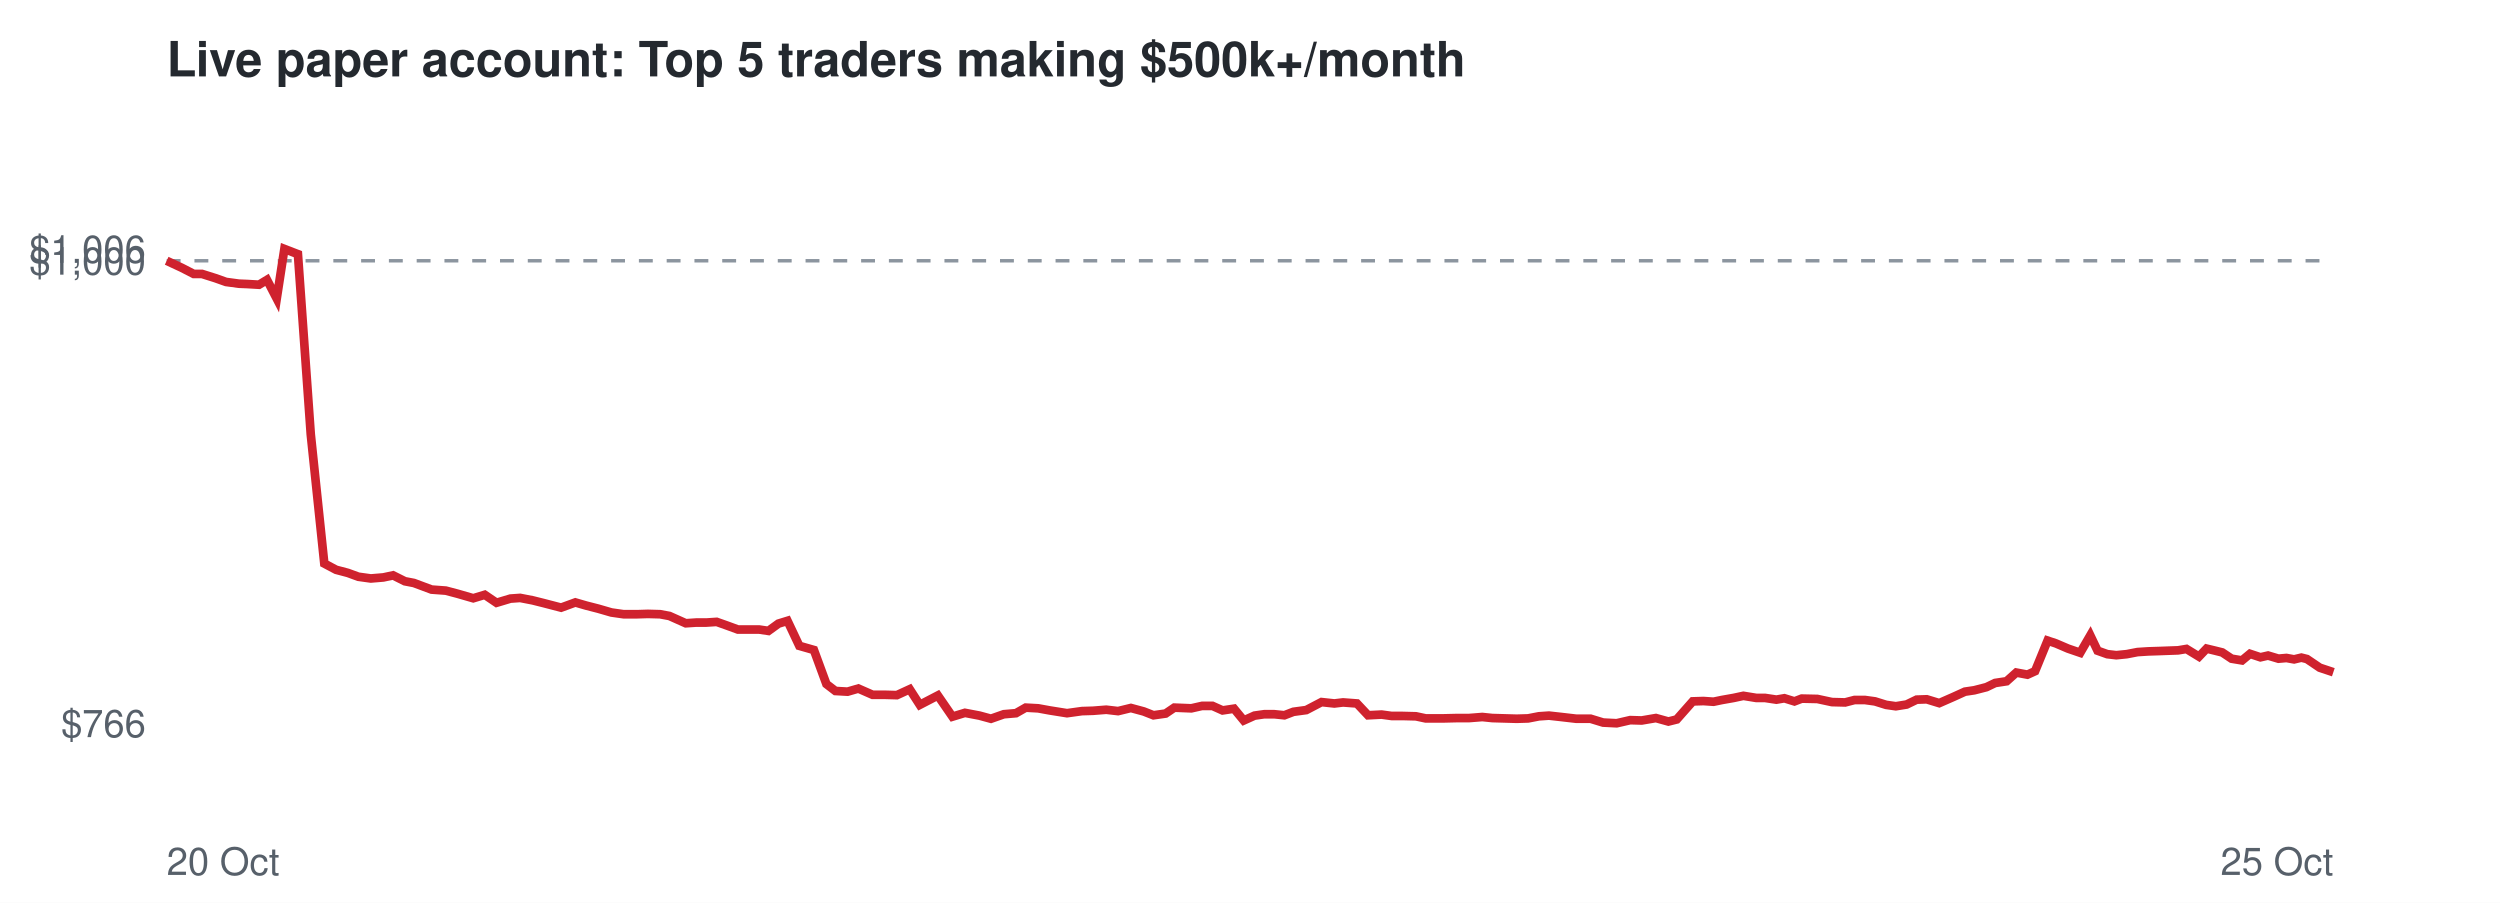
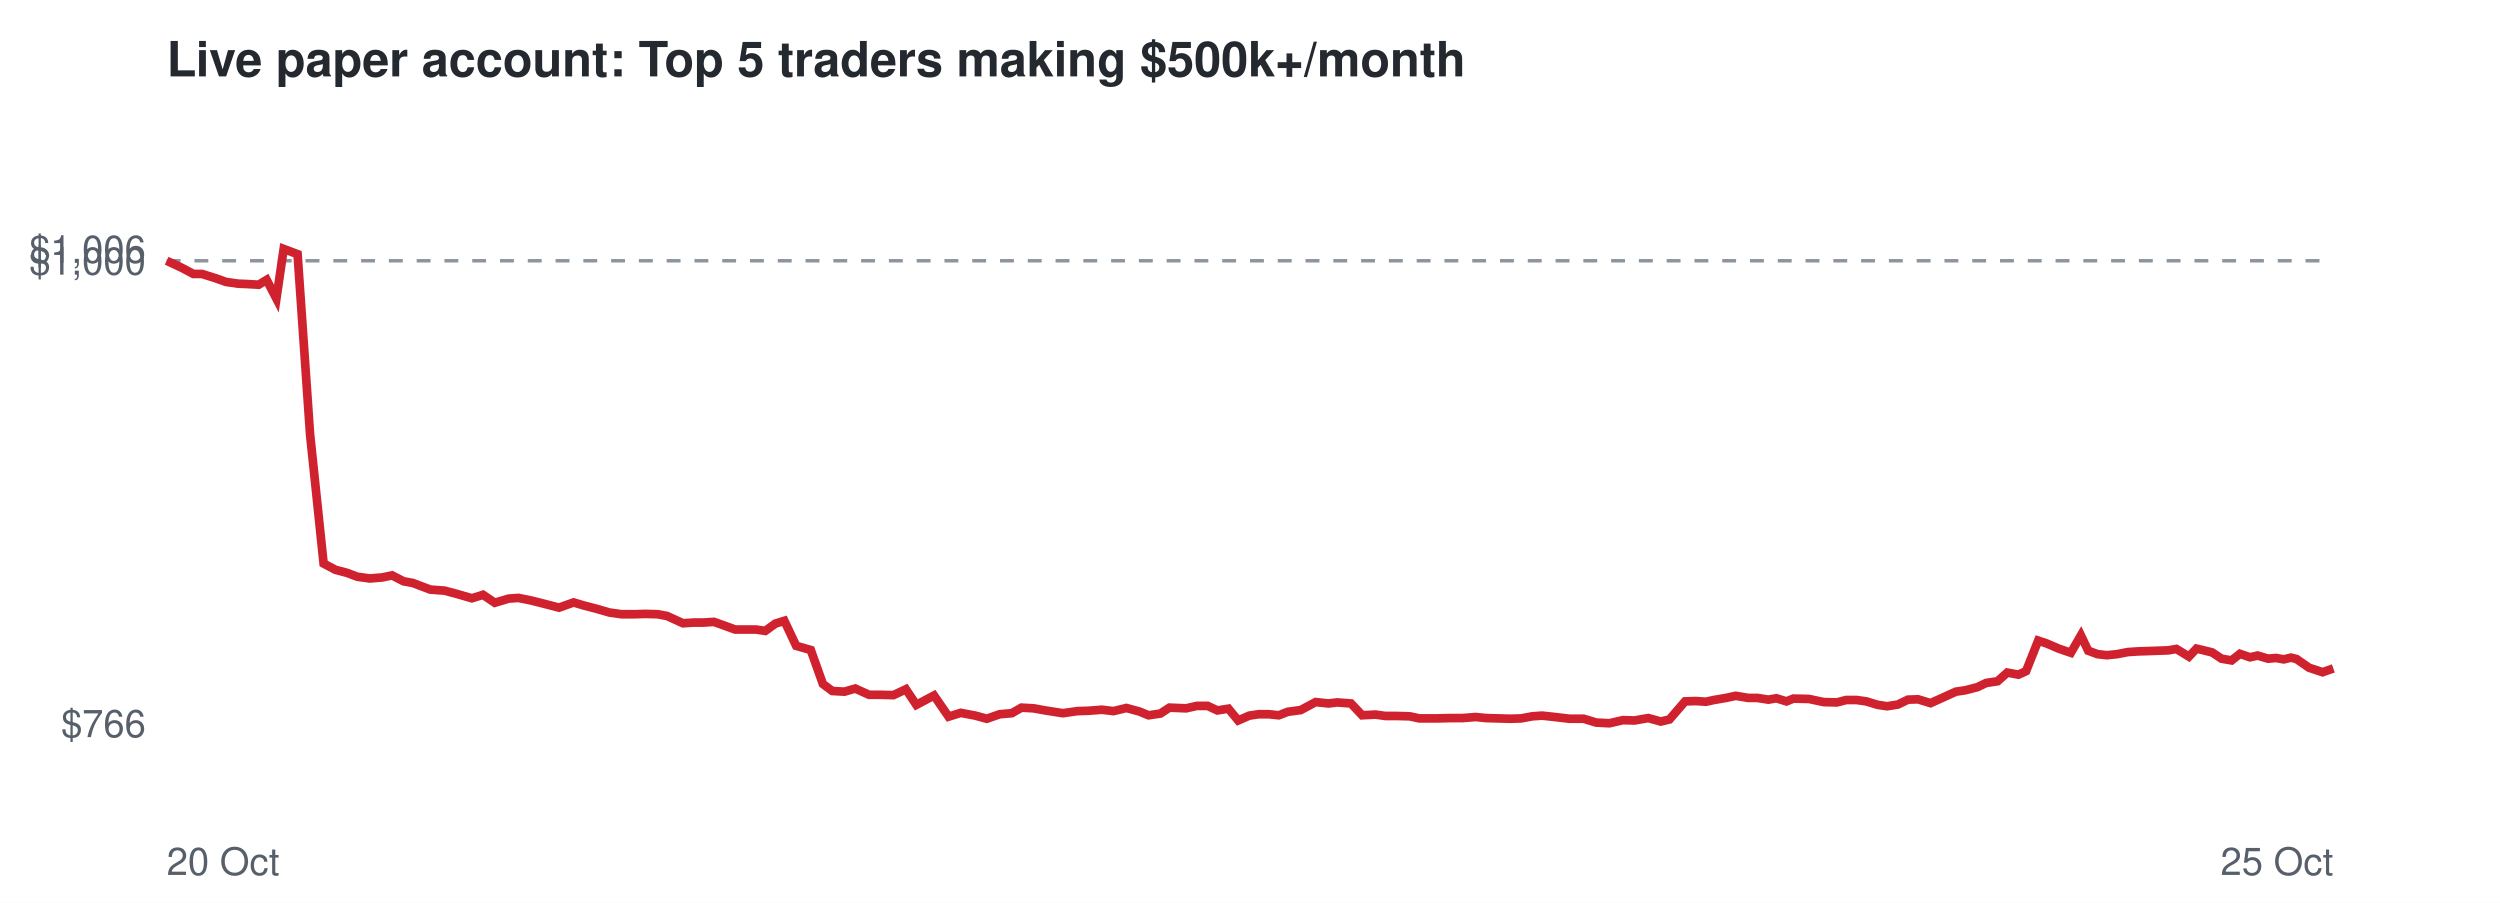
<svg xmlns="http://www.w3.org/2000/svg" viewBox="0 0 720 260" font-family="Helvetica,Arial,sans-serif">
  <rect width="720" height="260" fill="#ffffff" />
  <text x="48" y="22" font-size="14" font-weight="bold" fill="#24292f">Live paper account: Top 5 traders making $500k+/month</text>
  <line x1="48" x2="672" y1="75.1" y2="75.1" stroke="#8c959f" stroke-dasharray="4 4" />
  <text x="42" y="212.3" font-size="11" text-anchor="end" fill="#57606a">$766</text>
  <text x="42" y="79.1" font-size="11" text-anchor="end" fill="#57606a">$1,000</text>
  <text x="42" y="75.7" font-size="11" text-anchor="end" fill="#57606a">$1,006</text>
  <text x="48" y="252" font-size="11" fill="#57606a">20 Oct</text>
  <text x="672" y="252" font-size="11" text-anchor="end" fill="#57606a">25 Oct</text>
-   <polyline points="48.0,75.1 52.3,77.1 55.8,78.9 58.2,78.9 62.0,80.1 65.1,81.2 68.8,81.7 71.2,81.8 74.6,82.0 76.9,80.6 79.7,86.0 81.9,71.7 85.8,73.2 89.5,125.1 93.4,162.3 96.8,164.1 100.2,165.0 103.2,166.1 106.8,166.6 110.4,166.3 113.2,165.7 116.6,167.4 119.2,167.9 124.3,169.8 128.4,170.1 131.8,171.0 136.3,172.3 139.6,171.3 143.0,173.6 147.0,172.4 149.8,172.2 153.4,172.9 156.6,173.7 161.6,175.0 165.7,173.5 168.8,174.4 172.3,175.3 176.1,176.4 179.6,176.9 183.5,176.9 186.6,176.8 190.1,176.9 192.8,177.4 197.5,179.5 200.5,179.3 203.4,179.3 206.4,179.1 209.5,180.2 212.5,181.3 215.6,181.3 218.6,181.3 221.3,181.7 224.2,179.6 226.8,178.8 230.2,186.0 234.4,187.2 238.0,197.0 240.6,199.0 244.1,199.2 247.2,198.3 251.3,200.1 254.8,200.1 258.3,200.2 262.0,198.5 264.9,203.0 270.1,200.3 274.3,206.4 277.9,205.3 282.1,206.1 285.4,207.0 289.1,205.7 292.6,205.4 295.4,203.8 299.0,204.0 302.3,204.6 307.3,205.4 311.6,204.8 314.8,204.7 318.6,204.4 322.0,204.8 325.7,203.9 329.4,204.9 332.2,206.0 335.7,205.5 338.2,203.8 343.1,204.0 346.2,203.3 349.2,203.3 352.1,204.6 355.4,204.1 358.2,207.5 361.3,206.1 364.1,205.7 367.0,205.7 369.9,206.0 372.5,205.0 376.2,204.5 380.6,202.2 384.3,202.6 386.8,202.3 390.8,202.6 394.0,206.0 397.9,205.8 400.8,206.2 404.0,206.2 407.8,206.3 410.6,206.9 415.6,206.9 419.7,206.8 423.1,206.8 426.9,206.5 429.8,206.8 433.3,206.9 436.8,207.0 440.1,206.9 443.2,206.3 446.1,206.1 449.7,206.5 454.0,207.0 458.1,207.0 461.7,208.1 465.6,208.3 469.5,207.4 472.8,207.5 476.9,206.8 480.5,207.8 482.9,207.2 487.5,202.0 490.6,201.9 493.5,202.1 495.9,201.6 499.3,201.0 502.1,200.4 505.8,201.0 508.3,201.0 511.6,201.5 513.9,201.1 516.8,202.0 518.9,201.2 523.4,201.3 527.6,202.2 531.4,202.3 534.1,201.6 537.1,201.6 540.0,202.0 543.2,203.0 546.0,203.4 549.1,202.9 552.0,201.5 554.9,201.4 558.5,202.5 562.6,200.7 565.9,199.2 568.6,198.8 572.1,197.9 574.6,196.7 577.9,196.2 580.7,193.7 583.9,194.3 586.1,193.3 589.7,184.5 592.1,185.3 595.6,186.8 599.1,188.0 602.0,183.0 604.1,187.4 606.9,188.4 609.5,188.7 612.5,188.4 615.6,187.8 618.7,187.6 621.8,187.5 624.5,187.4 627.3,187.3 629.7,186.9 633.3,189.1 635.5,186.8 638.0,187.4 640.0,187.9 642.7,189.7 645.7,190.2 648.0,188.3 651.0,189.3 653.2,188.8 656.2,189.7 658.5,189.5 660.7,189.9 662.8,189.4 664.4,189.8 668.1,192.3 672.0,193.6" fill="none" stroke="#cf222e" stroke-width="2.5" />
+   <polyline points="48.0,75.1 52.3,77.1 55.7,78.9 58.2,78.9 62.0,80.1 65.1,81.2 68.6,81.7 71.1,81.8 74.5,82.0 76.8,80.6 79.6,86.0 81.7,71.7 85.7,73.2 89.3,125.1 93.2,162.3 96.6,164.1 100.0,165.0 102.9,166.1 106.5,166.6 110.1,166.3 112.9,165.7 116.2,167.4 118.9,167.9 123.9,169.8 128.0,170.1 131.4,171.0 135.9,172.3 139.1,171.3 142.5,173.6 146.5,172.4 149.3,172.2 152.8,172.9 156.0,173.7 161.0,175.0 165.2,173.5 168.2,174.4 171.7,175.3 175.5,176.4 179.0,176.9 182.8,176.9 185.9,176.8 189.4,176.9 192.1,177.4 196.7,179.5 199.8,179.3 202.6,179.3 205.6,179.1 208.7,180.2 211.7,181.3 214.8,181.3 217.7,181.3 220.4,181.7 223.3,179.6 225.9,178.8 229.3,186.0 233.5,187.2 237.0,197.0 239.7,199.0 243.2,199.2 246.3,198.3 250.3,200.1 253.7,200.1 257.3,200.2 260.9,198.5 263.9,203.0 269.0,200.3 273.2,206.4 276.7,205.3 280.9,206.1 284.2,207.0 287.9,205.7 291.4,205.4 294.2,203.8 297.7,204.0 301.0,204.6 306.1,205.4 310.3,204.8 313.5,204.7 317.3,204.4 320.7,204.8 324.4,203.9 328.1,204.9 330.8,206.0 334.2,205.5 336.8,203.8 341.6,204.0 344.7,203.3 347.8,203.3 350.6,204.6 353.8,204.1 356.6,207.5 359.8,206.1 362.5,205.7 365.4,205.7 368.3,206.0 370.9,205.0 374.6,204.5 378.9,202.2 382.6,202.6 385.1,202.3 389.1,202.6 392.3,206.0 396.1,205.8 399.0,206.2 402.2,206.2 406.0,206.3 408.8,206.9 413.8,206.9 417.9,206.8 421.2,206.8 425.0,206.5 427.9,206.8 431.4,206.9 434.9,207.0 438.1,206.9 441.3,206.3 444.1,206.1 447.8,206.5 452.0,207.0 456.1,207.0 459.7,208.1 463.5,208.3 467.4,207.4 470.7,207.5 474.7,206.8 478.3,207.8 480.8,207.2 485.3,202.0 488.4,201.9 491.3,202.1 493.6,201.6 497.1,201.0 499.9,200.4 503.5,201.0 506.1,201.0 509.3,201.5 511.6,201.1 514.5,202.0 516.5,201.2 521.0,201.3 525.2,202.2 529.0,202.3 531.7,201.6 534.7,201.6 537.5,202.0 540.8,203.0 543.5,203.4 546.6,202.9 549.5,201.5 552.4,201.4 556.0,202.5 560.0,200.7 563.3,199.2 566.0,198.8 569.5,197.9 572.0,196.7 575.3,196.2 578.1,193.7 581.3,194.3 583.5,193.3 587.0,184.5 589.4,185.3 592.9,186.8 596.4,188.0 599.3,183.0 601.4,187.4 604.1,188.4 606.8,188.7 609.7,188.4 612.8,187.8 615.8,187.6 618.9,187.5 621.7,187.4 624.5,187.3 626.8,186.9 630.4,189.1 632.6,186.8 635.1,187.4 637.1,187.9 639.8,189.7 642.7,190.2 645.1,188.3 648.0,189.3 650.2,188.8 653.2,189.7 655.5,189.5 657.7,189.9 659.8,189.4 661.4,189.8 665.0,192.3 668.9,193.6 672.0,192.5" fill="none" stroke="#cf222e" stroke-width="2.5" />
</svg>
